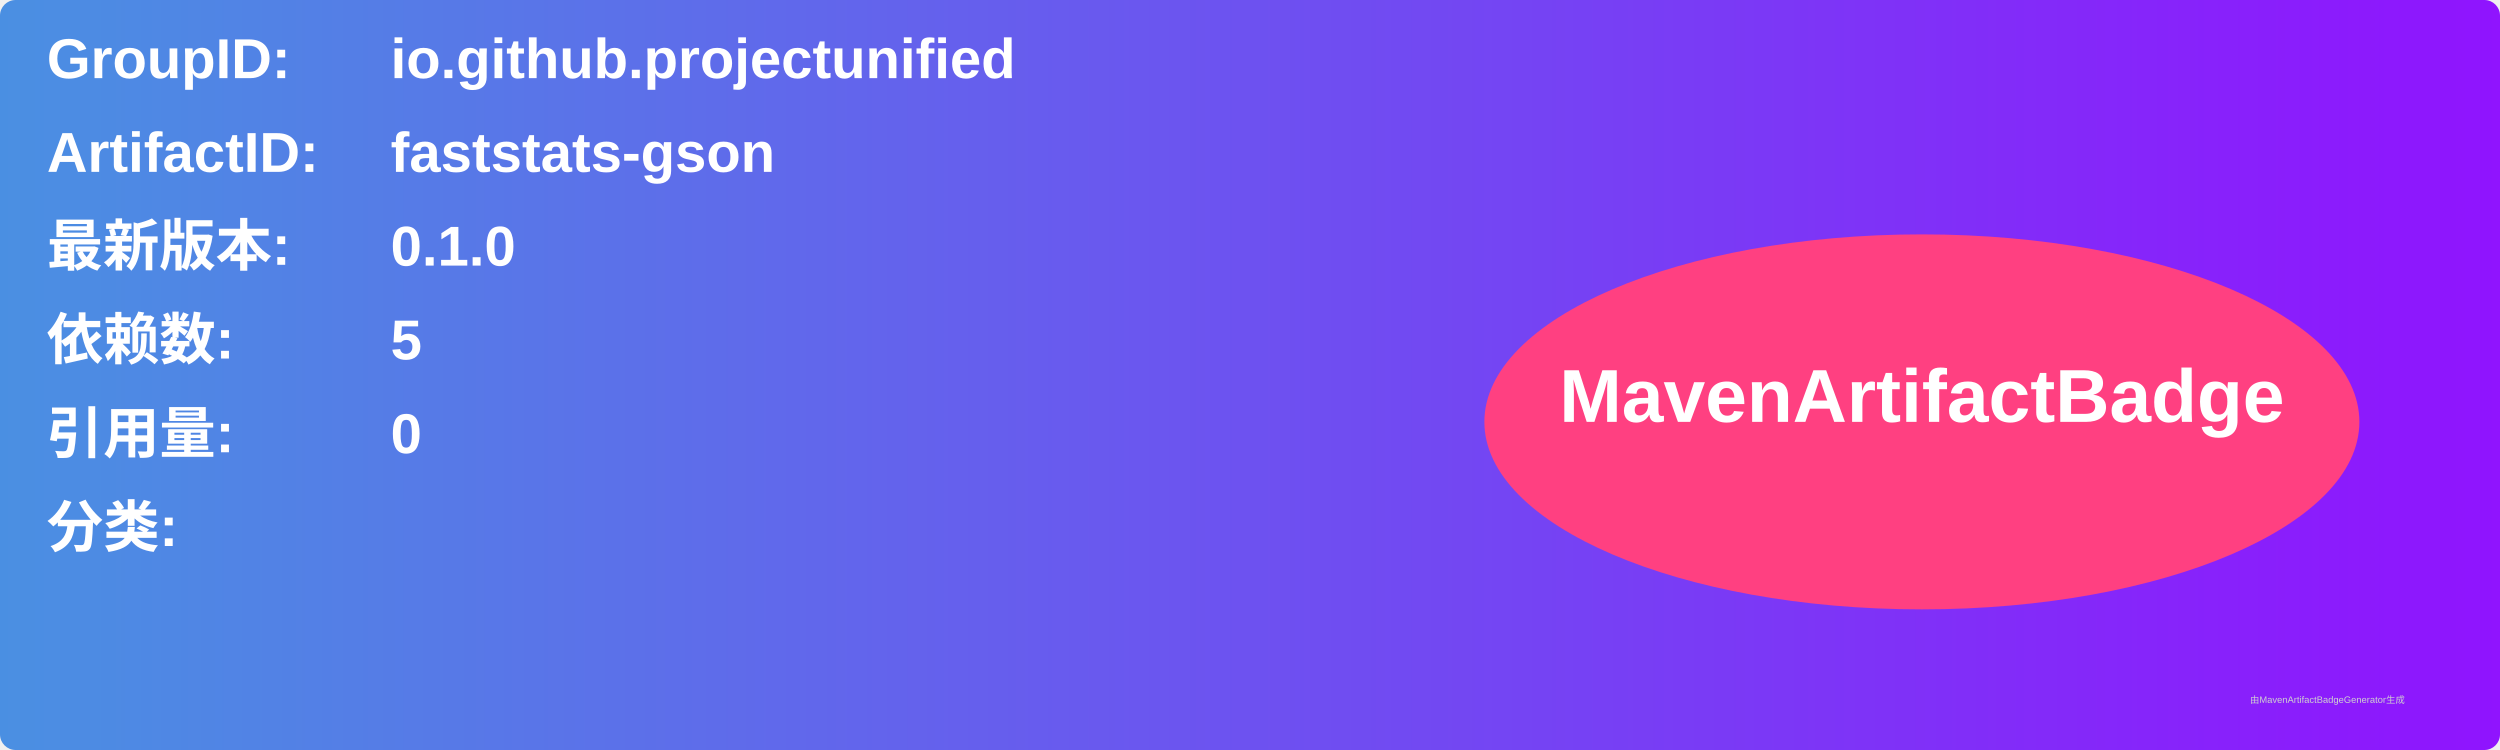
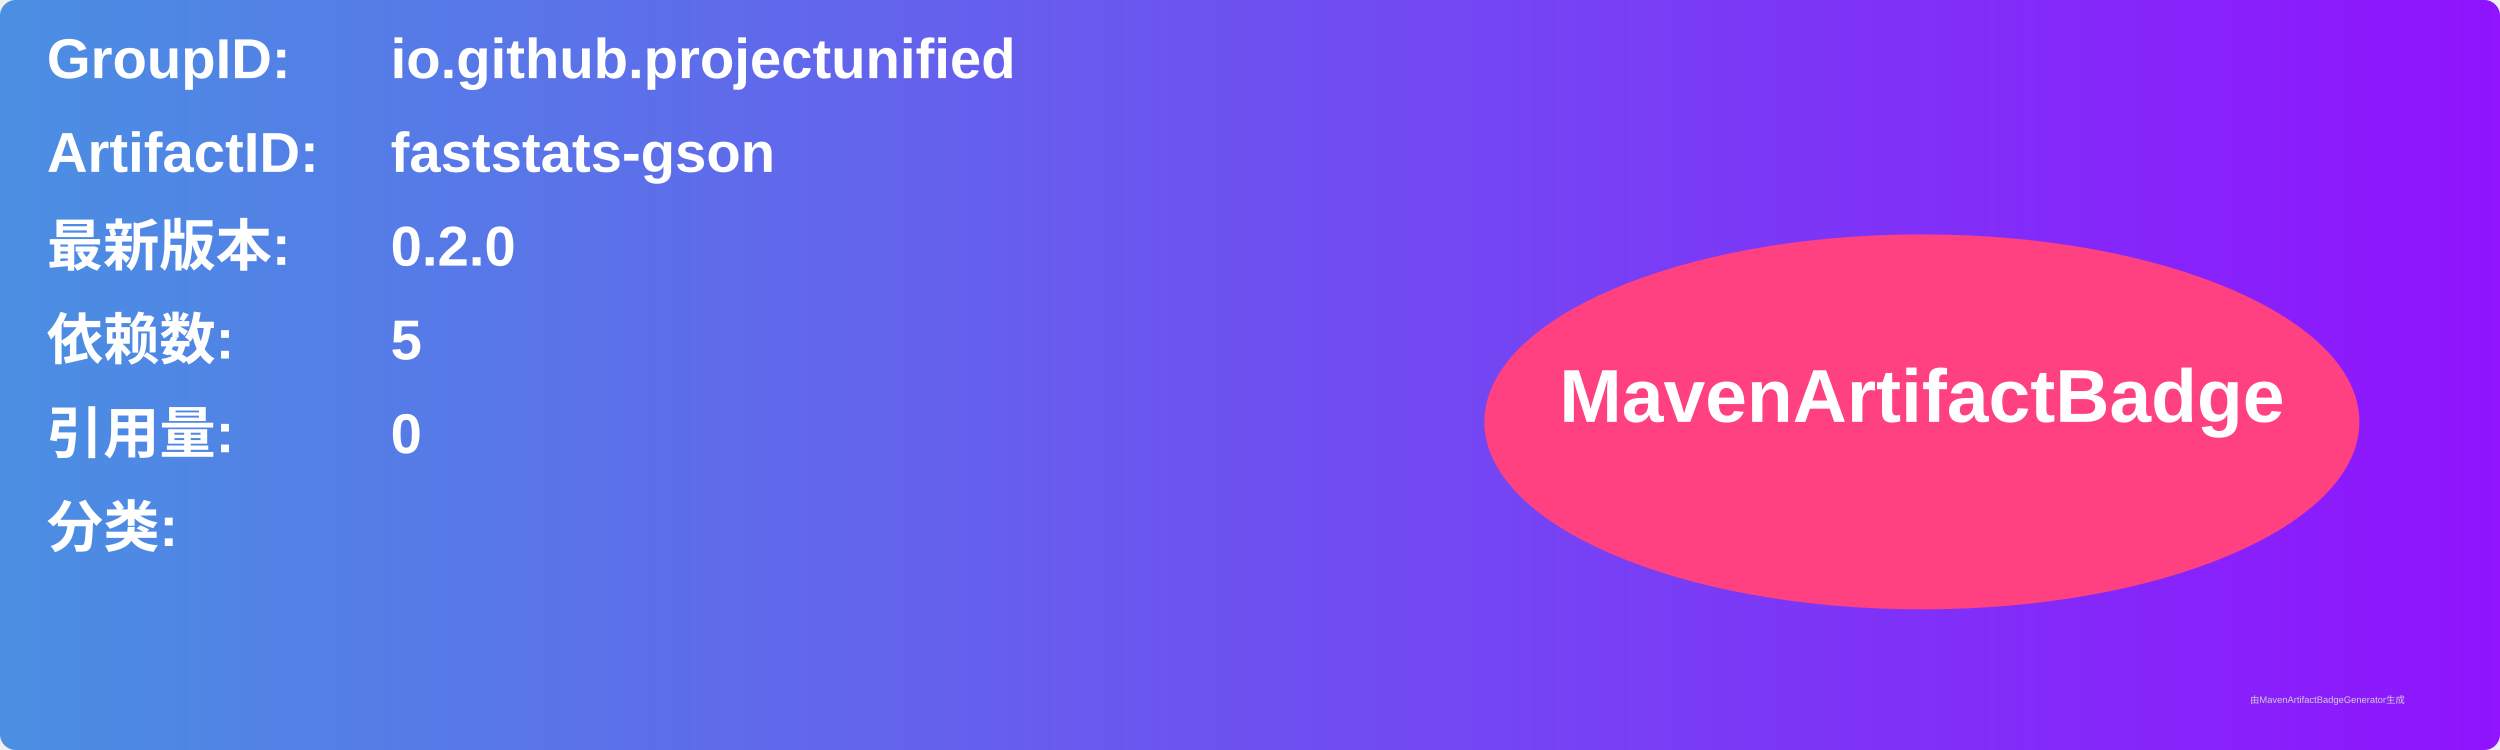
<svg xmlns="http://www.w3.org/2000/svg" width="800" height="240" viewBox="0 0 800 240">
  <linearGradient id="grad" x1="0%" y1="0%" x2="100%" y2="0%">
    <stop offset="0%" stop-color="#4a90e2" />
    <stop offset="100%" stop-color="#9013fe" />
  </linearGradient>
  <rect width="100%" height="100%" rx="5" ry="5" fill="url(#grad)" />
  <g transform="translate(15, 15)">
    <text x="0" y="10" font-family="Arial" font-size="18" fill="white" font-weight="bold" width="260">GroupID:</text>
    <text x="110" y="10" font-family="Arial" font-size="18" fill="white" font-weight="bold" width="460">io.github.projectunified</text>
    <text x="0" y="40" font-family="Arial" font-size="18" fill="white" font-weight="bold" width="260">ArtifactID:</text>
    <text x="110" y="40" font-family="Arial" font-size="18" fill="white" font-weight="bold" width="460">faststats-gson</text>
    <text x="0" y="70" font-family="Arial" font-size="18" fill="white" font-weight="bold">最新版本:</text>
    <text x="110" y="70" font-family="Arial" font-size="18" fill="white" font-weight="bold">
-       <tspan font-weight="bold">0.1.0</tspan>
+       <tspan font-weight="bold">0.2.0</tspan>
    </text>
    <text x="0" y="100" font-family="Arial" font-size="18" fill="white" font-weight="bold">依赖数: </text>
    <text x="110" y="100" font-family="Arial" font-size="18" fill="white">
      <tspan font-weight="bold">5</tspan>
    </text>
    <text x="0" y="130" font-family="Arial" font-size="18" fill="white" font-weight="bold">引用量: </text>
    <text x="110" y="130" font-family="Arial" font-size="18" fill="white">
      <tspan font-weight="bold">0</tspan>
    </text>
    <text x="0" y="160" font-family="Arial" font-size="18" fill="white" font-weight="bold">分类:</text>
    <text x="10" y="190" font-family="Arial" font-size="10" fill="white">
      <tspan font-weight="bold" />
    </text>
    <ellipse cx="600" cy="120" rx="140" ry="60" fill="#ff4081" />
    <text x="600" y="120" text-anchor="middle" font-family="Arial" font-size="24" fill="white" font-weight="bold">MavenArtifactBadge</text>
  </g>
  <text x="720" y="225" font-family="Arial" font-size="3" fill="#d0d0d0">由MavenArtifactBadgeGenerator生成</text>
</svg>
